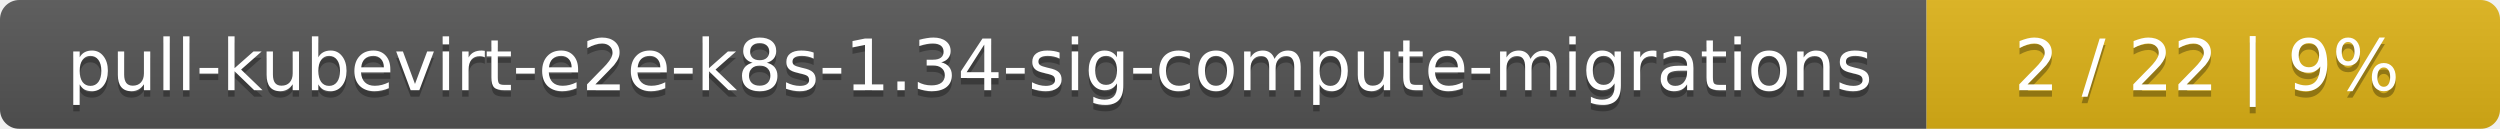
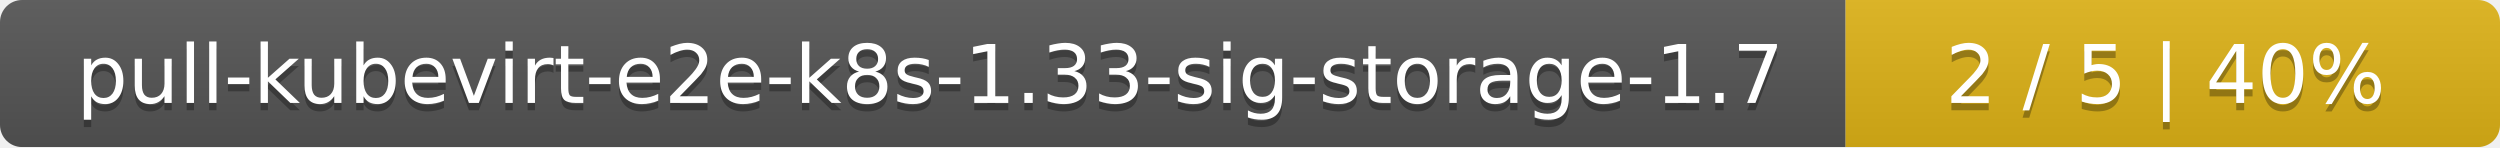
- <svg xmlns="http://www.w3.org/2000/svg" width="388" height="20">
+ <svg xmlns="http://www.w3.org/2000/svg" width="340" height="20">
  <linearGradient id="smooth" x2="0" y2="100%">
    <stop offset="0" stop-color="#bbb" stop-opacity=".1" />
    <stop offset="1" stop-opacity=".1" />
  </linearGradient>
  <mask id="round">
-     <rect width="388" height="20" rx="3" fill="#fff" />
+     <rect width="340" height="20" rx="3" fill="#fff" />
  </mask>
  <g mask="url(#round)">
-     <rect width="299" height="20" fill="#555" />
-     <rect x="299" width="89" height="20" fill="#dfb317" />
-     <rect width="388" height="20" fill="url(#smooth)" />
+     <rect width="251" height="20" fill="#555" />
+     <rect x="251" width="89" height="20" fill="#dfb317" />
+     <rect width="340" height="20" fill="url(#smooth)" />
  </g>
  <g fill="#fff" text-anchor="middle" font-family="DejaVu Sans,Verdana,Geneva,sans-serif" font-size="11">
-     <text x="150.5" y="15" fill="#010101" fill-opacity=".3">pull-kubevirt-e2e-k8s-1.34-sig-compute-migrations</text>
-     <text x="150.5" y="14">pull-kubevirt-e2e-k8s-1.34-sig-compute-migrations</text>
-     <text x="342.5" y="15" fill="#010101" fill-opacity=".3">2 / 22    |    9%</text>
-     <text x="342.5" y="14">2 / 22    |    9%</text>
+     <text x="126.5" y="15" fill="#010101" fill-opacity=".3">pull-kubevirt-e2e-k8s-1.33-sig-storage-1.7</text>
+     <text x="126.5" y="14">pull-kubevirt-e2e-k8s-1.33-sig-storage-1.7</text>
+     <text x="294.5" y="15" fill="#010101" fill-opacity=".3">2 / 5    |    40%</text>
+     <text x="294.5" y="14">2 / 5    |    40%</text>
  </g>
</svg>
